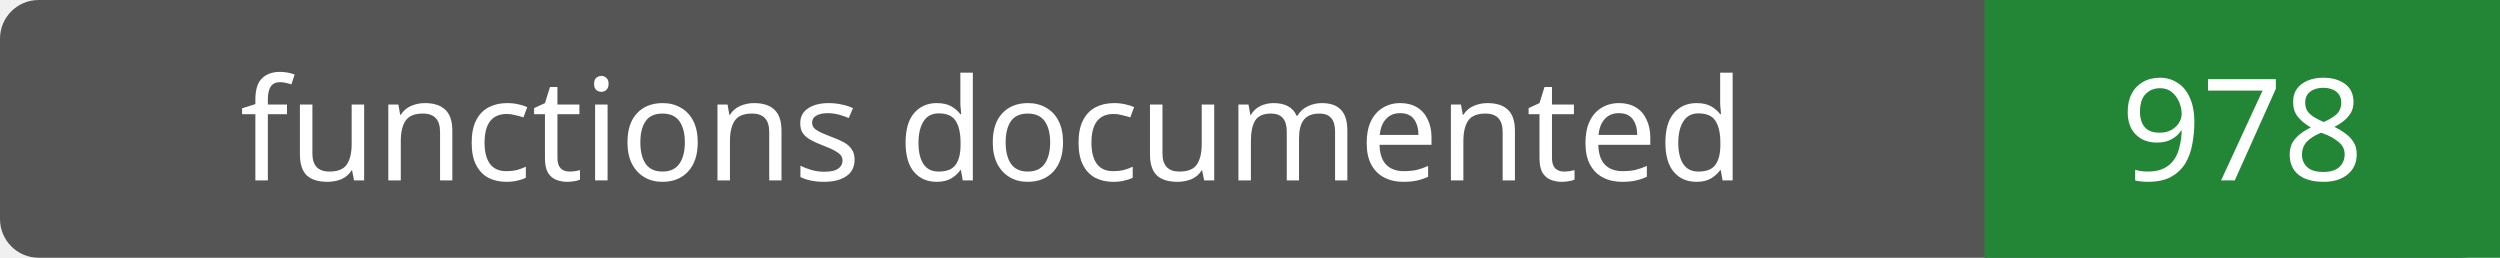
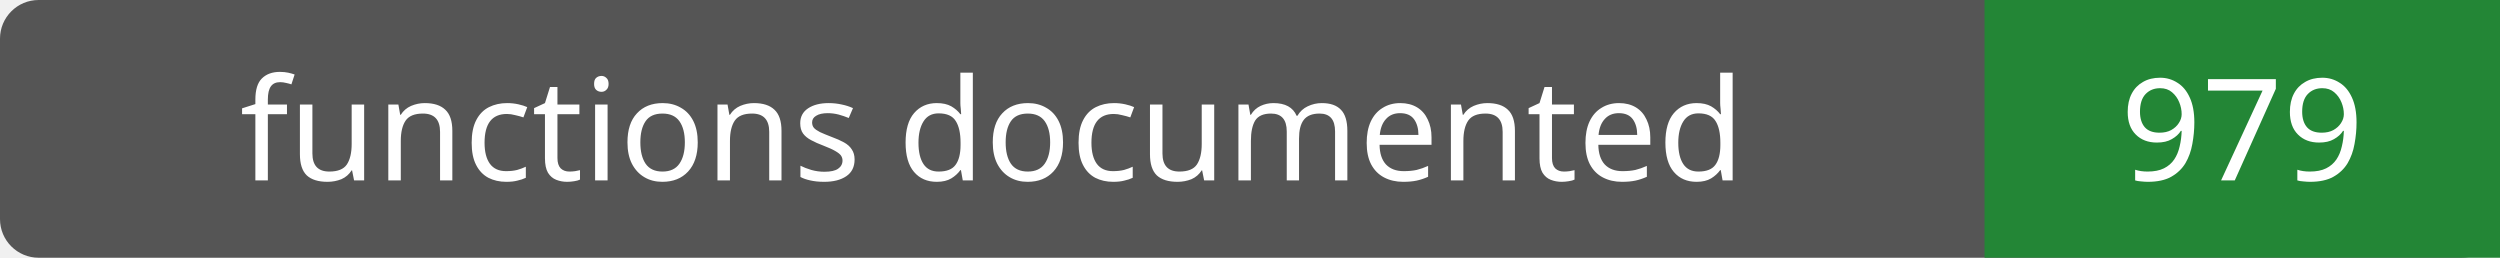
- <svg xmlns="http://www.w3.org/2000/svg" width="194" height="20" role="img" aria-label="functions documented: 978">
+ <svg xmlns="http://www.w3.org/2000/svg" width="194" height="20" role="img" aria-label="functions documented: 979">
  <rect width="194" height="20" rx="3" fill="#555" />
  <path fill="#238636" d="M154 0h40v20H154z" />
  <g fill="#fff" text-anchor="middle" font-family="Verdana,sans-serif" font-size="11">
    <text x="77.0" y="14">functions documented</text>
-     <text x="174.0" y="14">978</text>
+     <text x="174.0" y="14">979</text>
  </g>
</svg>
